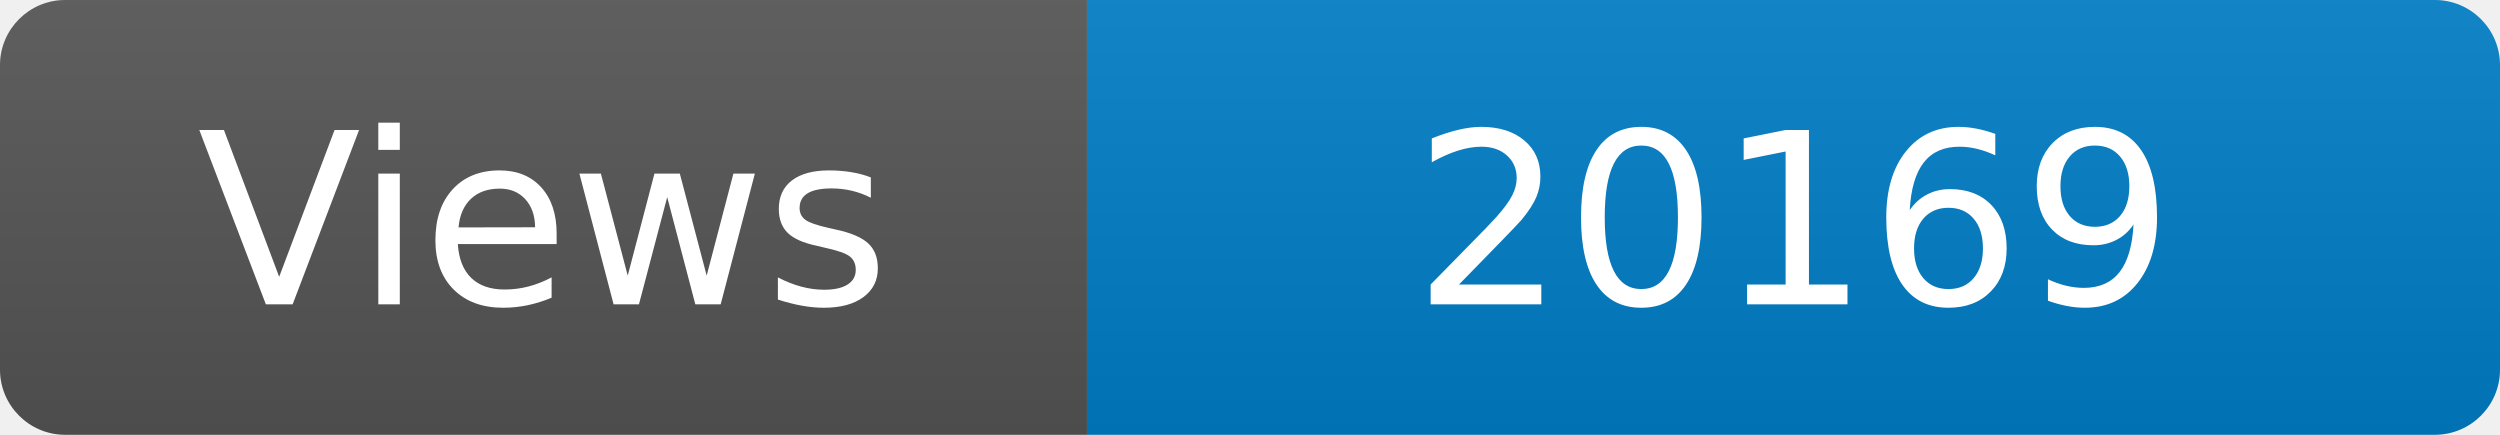
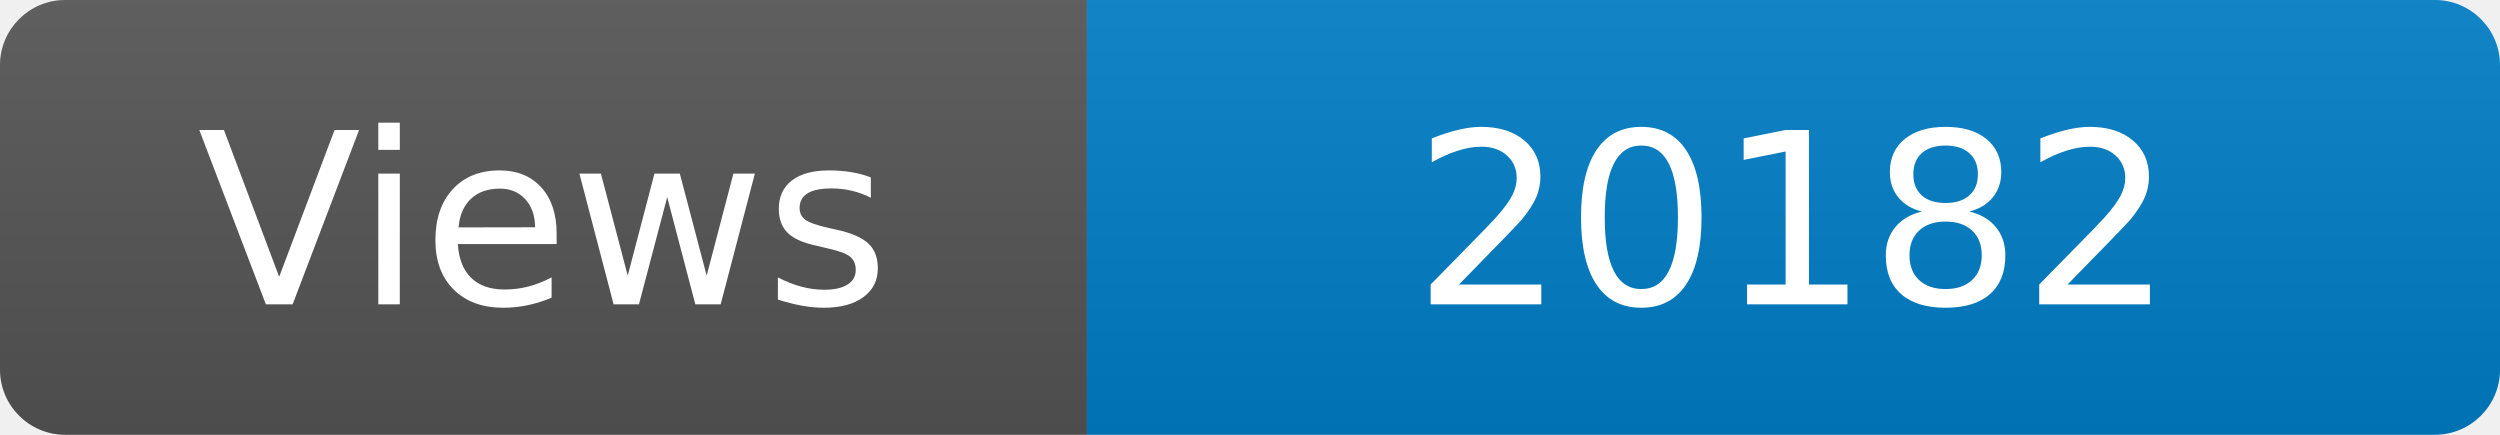
<svg xmlns="http://www.w3.org/2000/svg" width="115" height="20" role="img" aria-label="Maintained?: yes">
  <linearGradient id="s" x2="0" y2="100%">
    <stop offset="0" stop-color="#bbb" stop-opacity=".1" />
    <stop offset="1" stop-opacity=".1" />
  </linearGradient>
  <clipPath id="r">
    <rect width="115" height="20" rx="3" fill="#fff" />
  </clipPath>
  <g clip-path="url(#r)">
    <rect width="50" height="20" fill="#555" />
    <rect x="50" width="160" height="20" fill="#007ec6" />
    <rect width="115" height="20" fill="url(#s)" />
  </g>
  <g fill="#fff" text-anchor="middle" font-family="Verdana,Geneva,DejaVu Sans,sans-serif" font-size="110">
    <text x="250" y="140" transform="scale(.1)" fill="#fff">Views</text>
-     <text x="825" y="140" transform="scale(.1)" fill="#fff">20169</text>
+     <text x="825" y="140" transform="scale(.1)" fill="#fff">20182</text>
  </g>
</svg>
